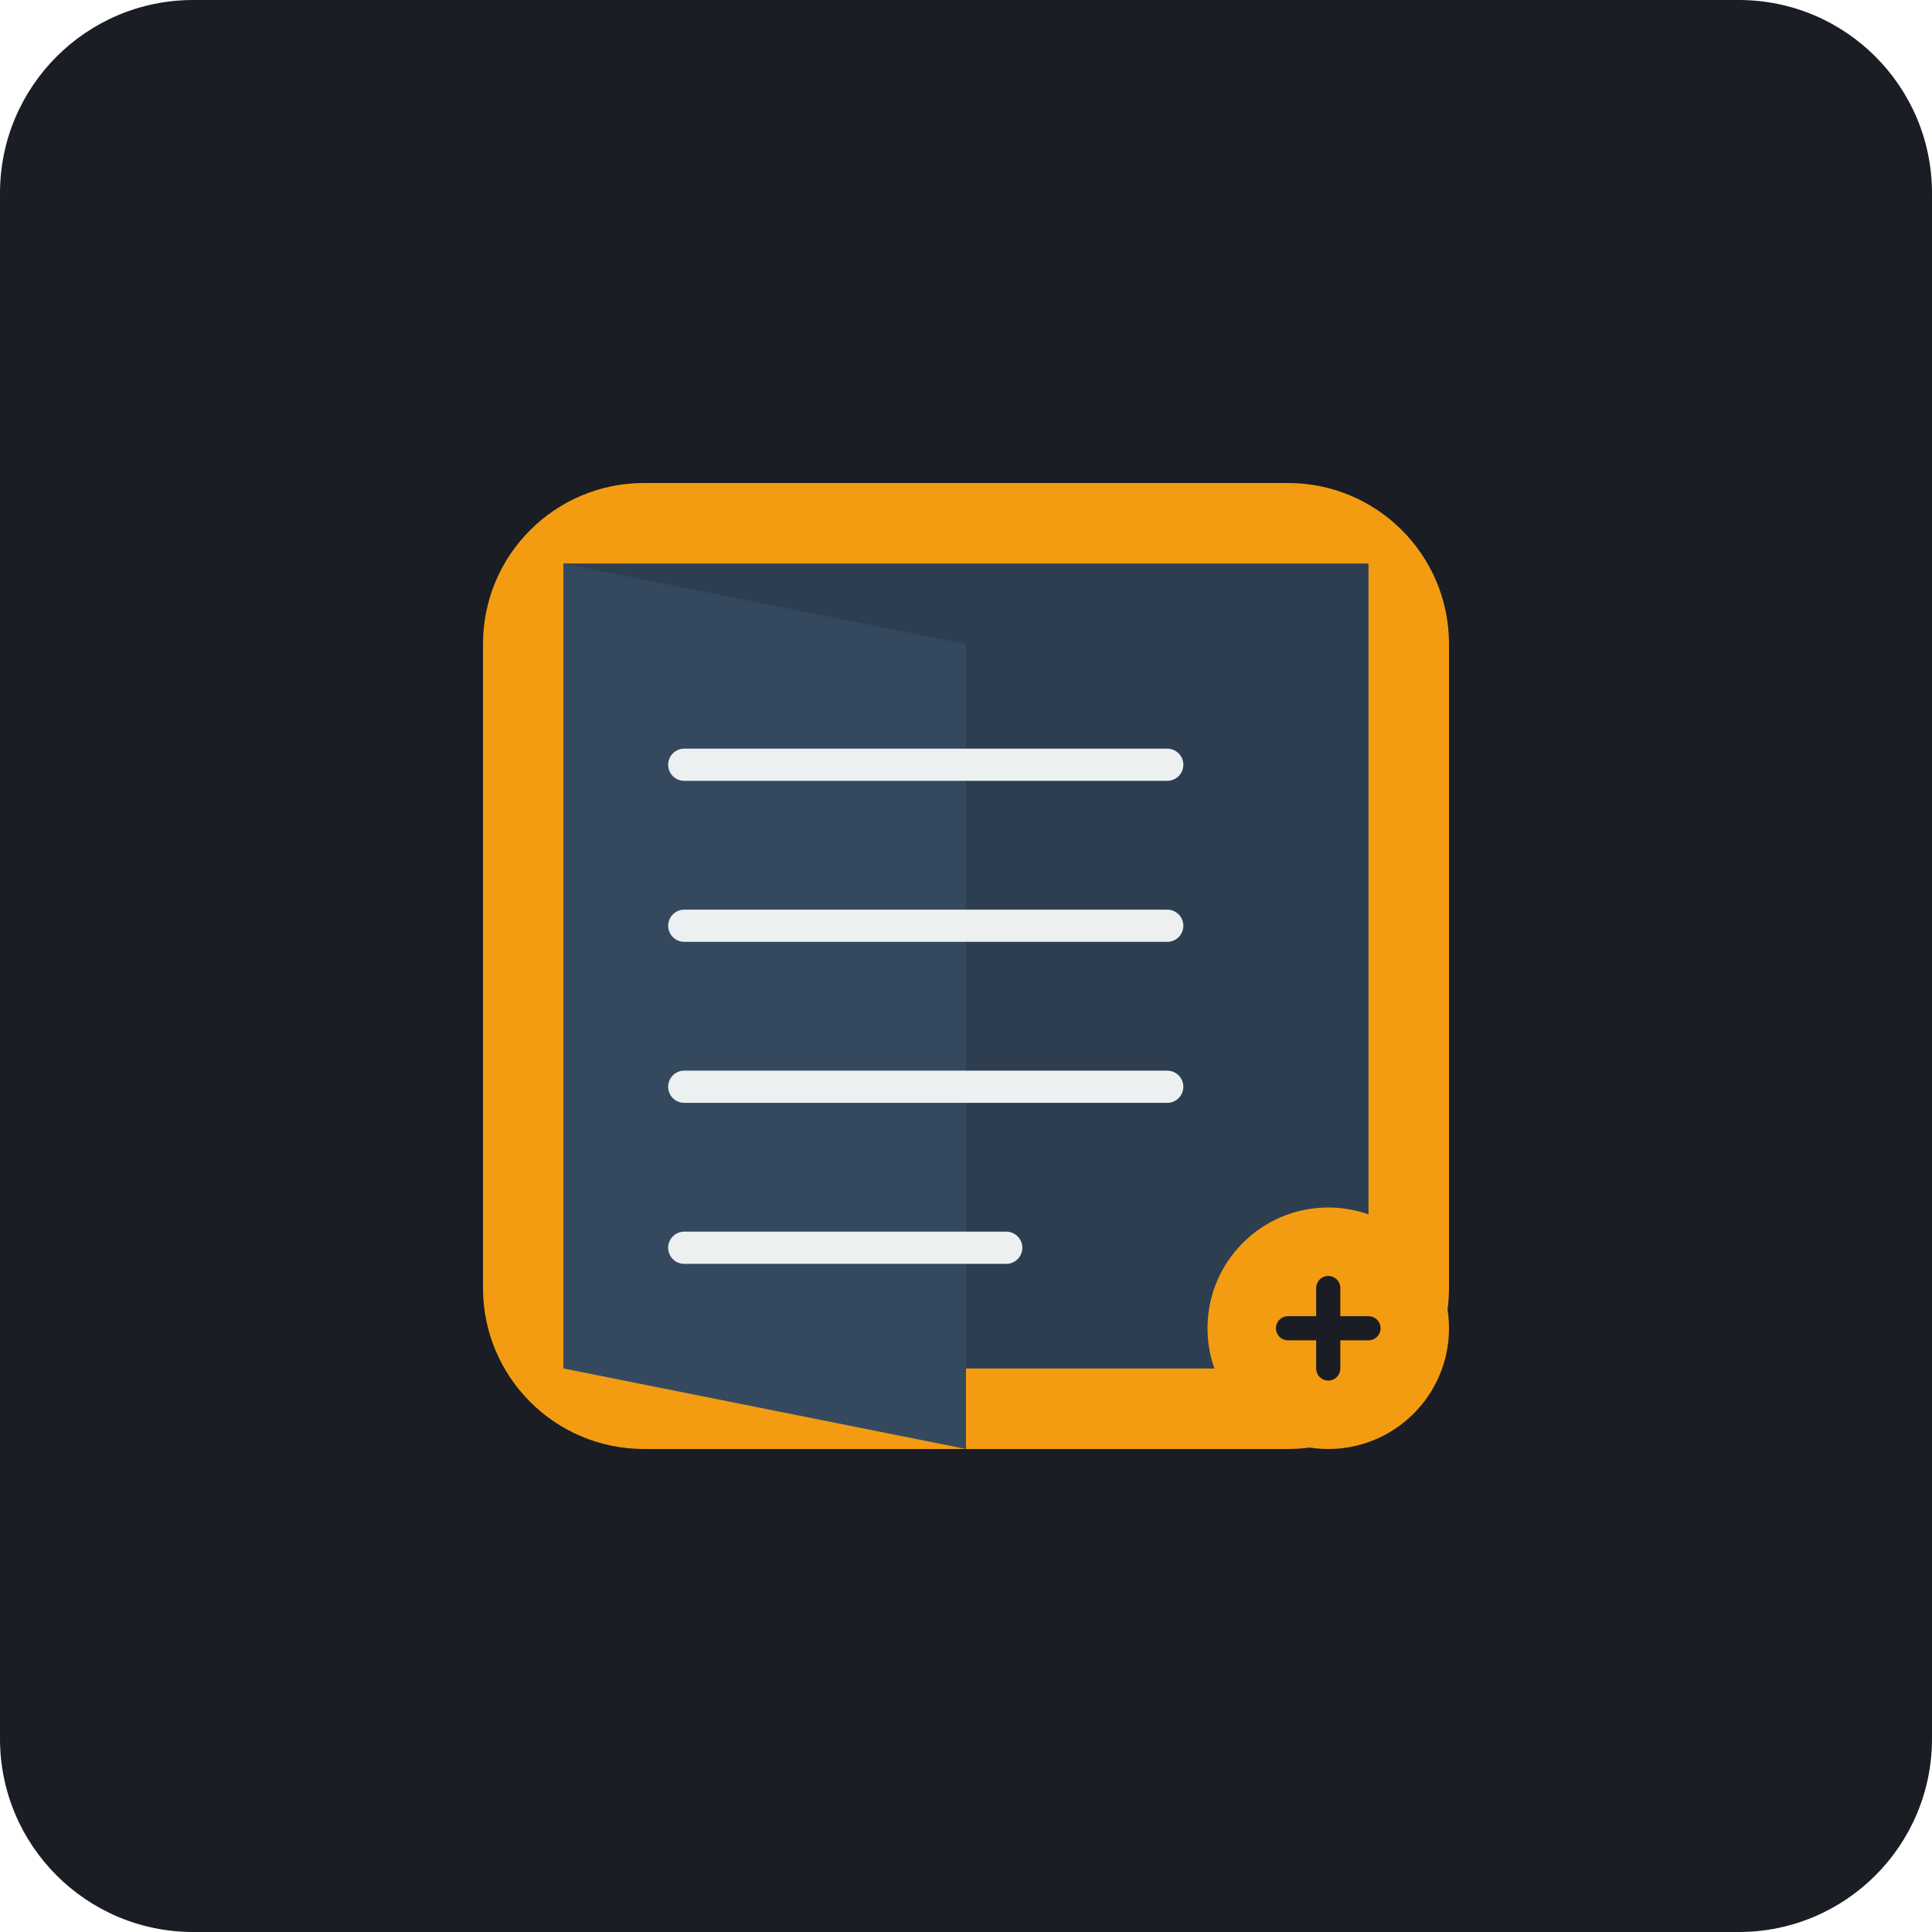
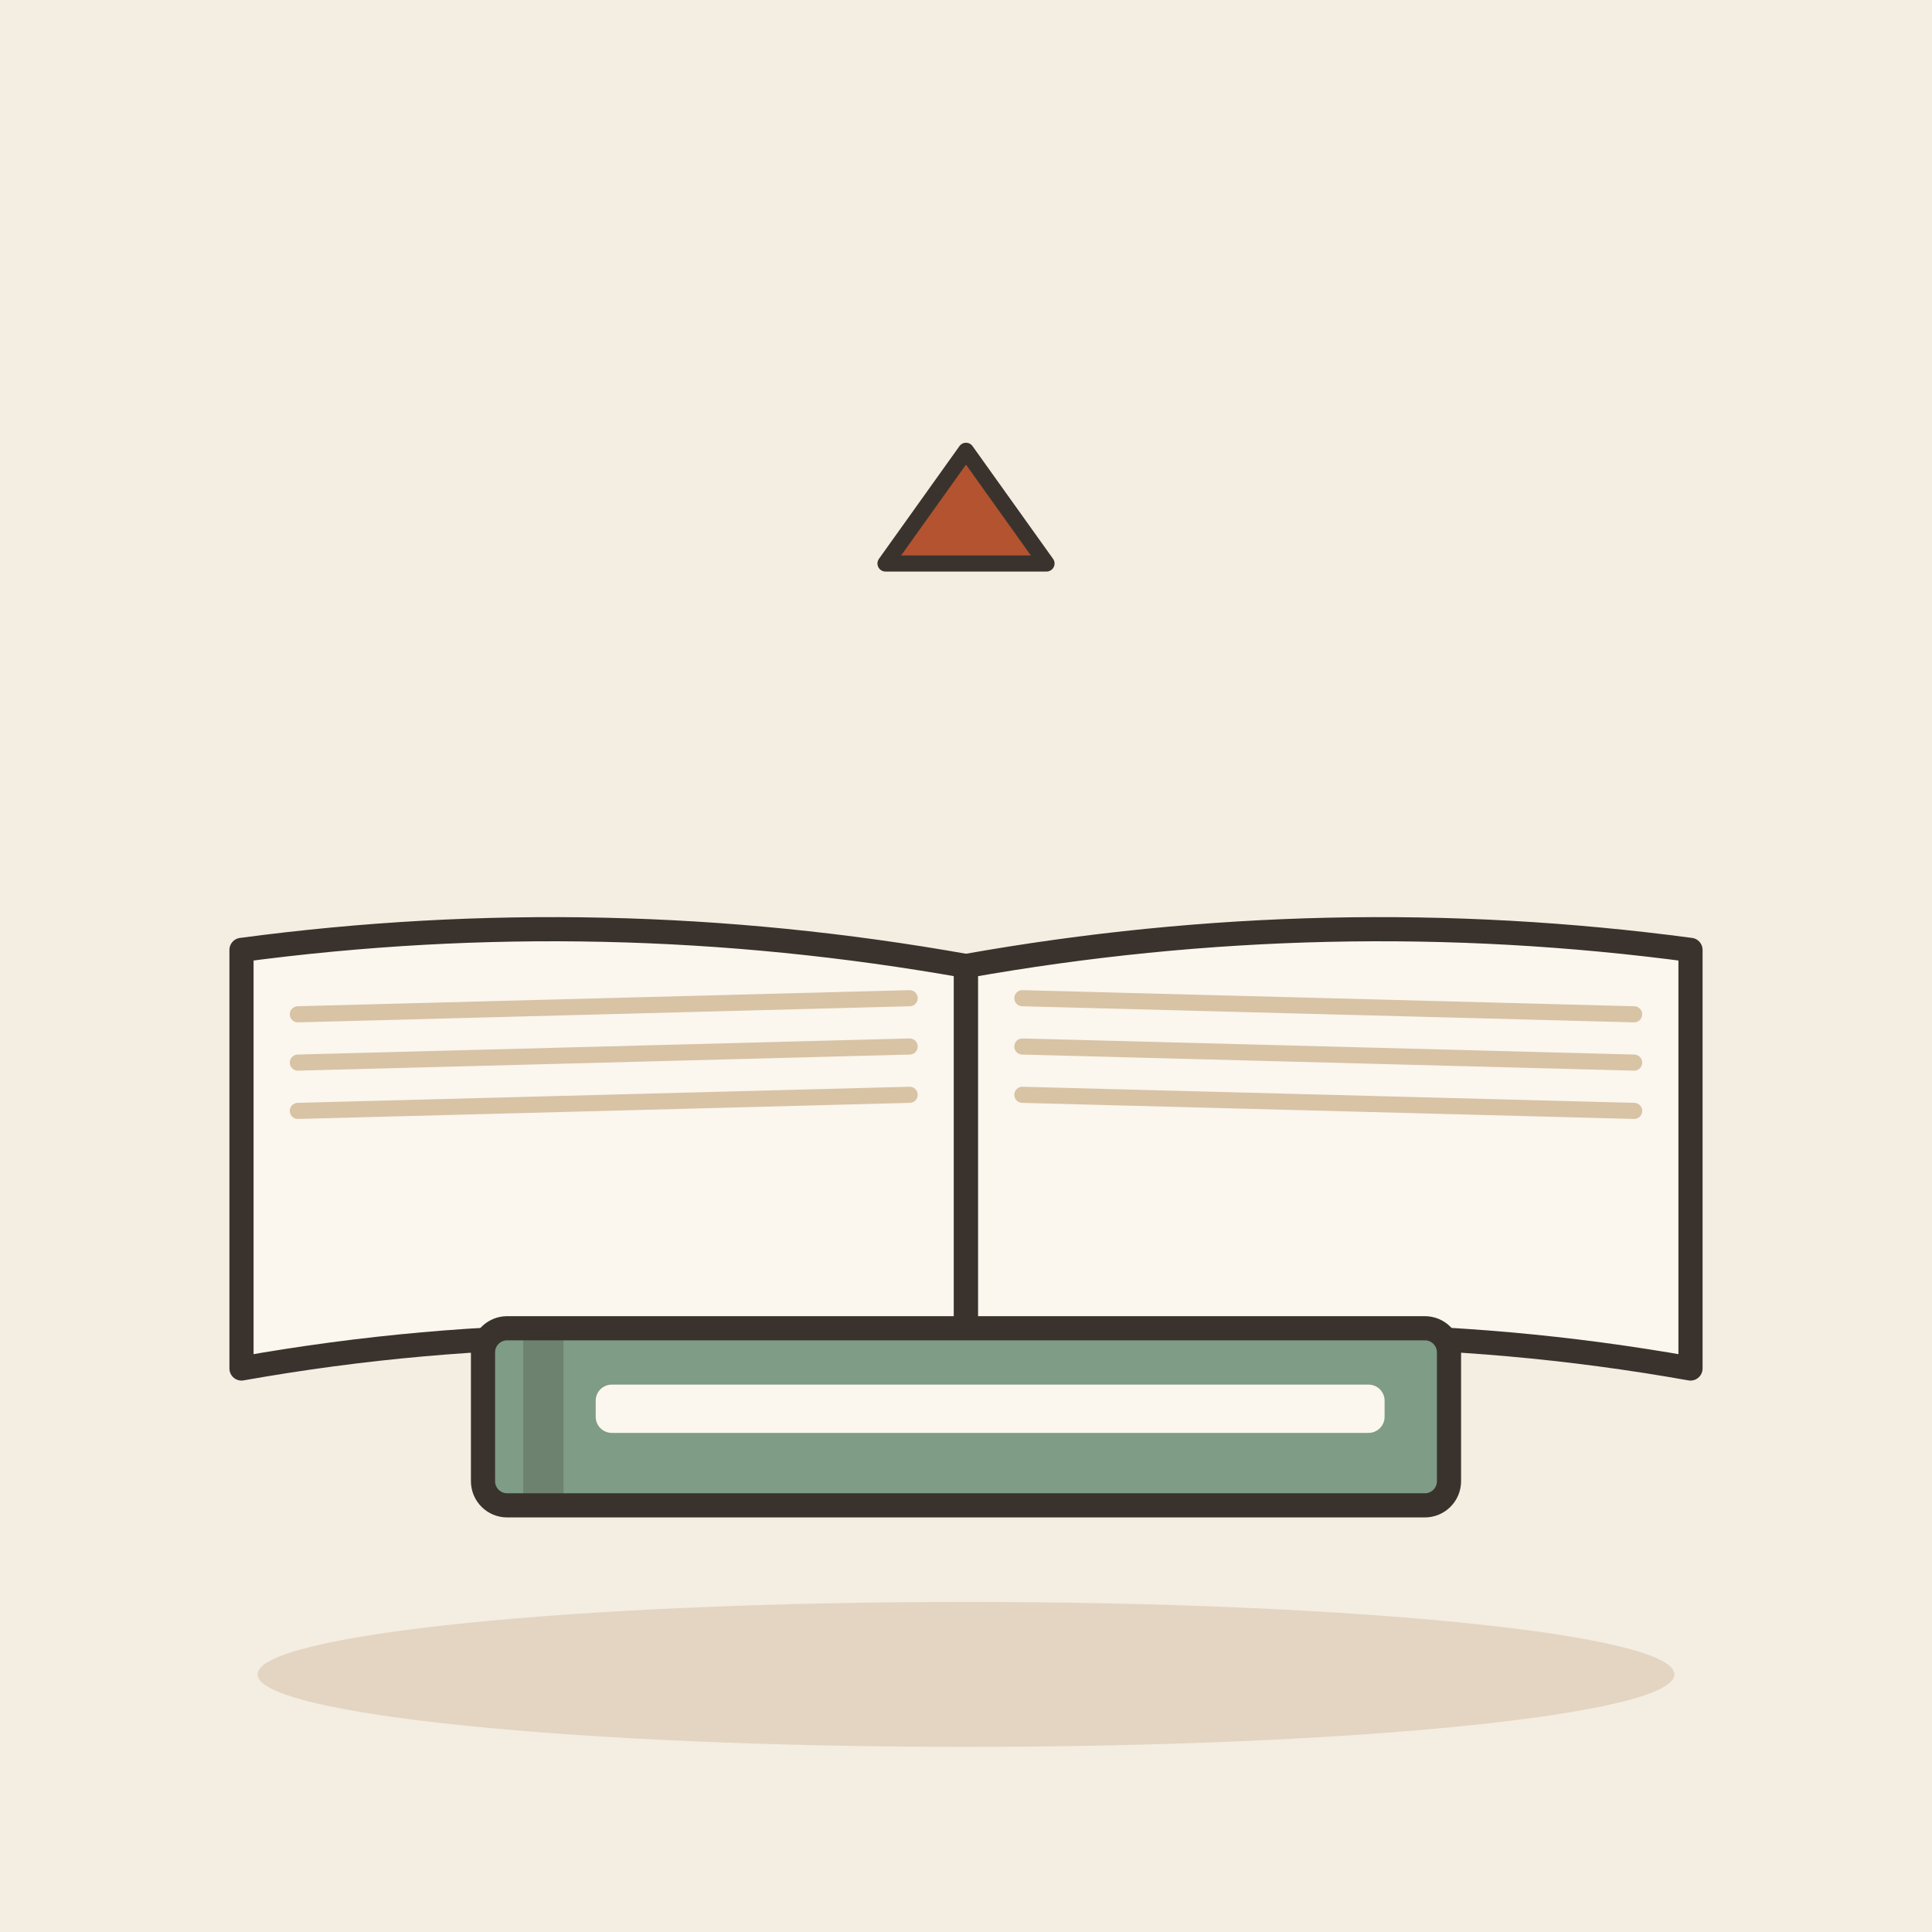
- <svg xmlns="http://www.w3.org/2000/svg" viewBox="0 0 240 240">
-   <rect width="240" height="240" rx="24" fill="#1A1D24" />
-   <g transform="translate(60, 60)">
-     <path d="M120 100L120 20C120 8.95 111.05 0 100 0H20C8.95 0 0 8.95 0 20V100C0 111.05 8.95 120 20 120H100C111.05 120 120 111.05 120 100Z" fill="#F39C12" />
-     <path d="M10 10L110 10L110 110L10 110Z" fill="#2C3E50" />
-     <path d="M10 10L60 20L60 120L10 110Z" fill="#34495E" />
-     <path d="M25 35L85 35M25 55L85 55M25 75L85 75M25 95L65 95" stroke="#ECF0F1" stroke-width="4" stroke-linecap="round" />
-     <circle cx="105" cy="105" r="15" fill="#F39C12" />
-     <path d="M100 105L110 105M105 100L105 110" stroke="#1A1D24" stroke-width="3" stroke-linecap="round" />
+ <svg xmlns="http://www.w3.org/2000/svg" viewBox="0 0 240 240" data-style="editorial">
+   <rect width="240" height="240" fill="#F4EDE2" />
+   <ellipse cx="120" cy="208" rx="88" ry="9" fill="#E3D5C1" />
+   <g transform="translate(120 120)">
+     <path d="M0 0Q-45 -8 -90 -2L-90 50Q-45 42 0 50Z" fill="#FBF6EE" stroke="#3A332D" stroke-width="3" stroke-linecap="round" stroke-linejoin="round" />
+     <path d="M0 0Q45 -8 90 -2L90 50Q45 42 0 50Z" fill="#FBF6EE" stroke="#3A332D" stroke-width="3" stroke-linecap="round" stroke-linejoin="round" />
+     <path d="M-83 6L-7 4" stroke="#D8C3A5" stroke-width="2" stroke-linecap="round" fill="none" />
+     <path d="M7 4L83 6" stroke="#D8C3A5" stroke-width="2" stroke-linecap="round" fill="none" />
+     <path d="M-83 12L-7 10" stroke="#D8C3A5" stroke-width="2" stroke-linecap="round" fill="none" />
+     <path d="M7 10L83 12" stroke="#D8C3A5" stroke-width="2" stroke-linecap="round" fill="none" />
+     <path d="M-83 18L-7 16" stroke="#D8C3A5" stroke-width="2" stroke-linecap="round" fill="none" />
+     <path d="M7 16L83 18" stroke="#D8C3A5" stroke-width="2" stroke-linecap="round" fill="none" />
+   </g>
+   <g transform="translate(120 176)">
+     <rect x="-60" y="-11" width="120" height="22" rx="3" fill="#7E9C86" stroke="#3A332D" stroke-width="3" stroke-linecap="round" stroke-linejoin="round" />
+     <rect x="-55" y="-11" width="5" height="22" rx="0" fill="#3A332D" opacity="0.25" />
+     <rect x="-46" y="-4" width="98" height="6" rx="2" fill="#FBF6EE" />
+   </g>
+   <g transform="translate(120 70)">
+     <path d="M-10 0L10 0L0 -14Z" fill="#B4532F" stroke="#3A332D" stroke-width="2" stroke-linecap="round" stroke-linejoin="round" />
  </g>
</svg>
